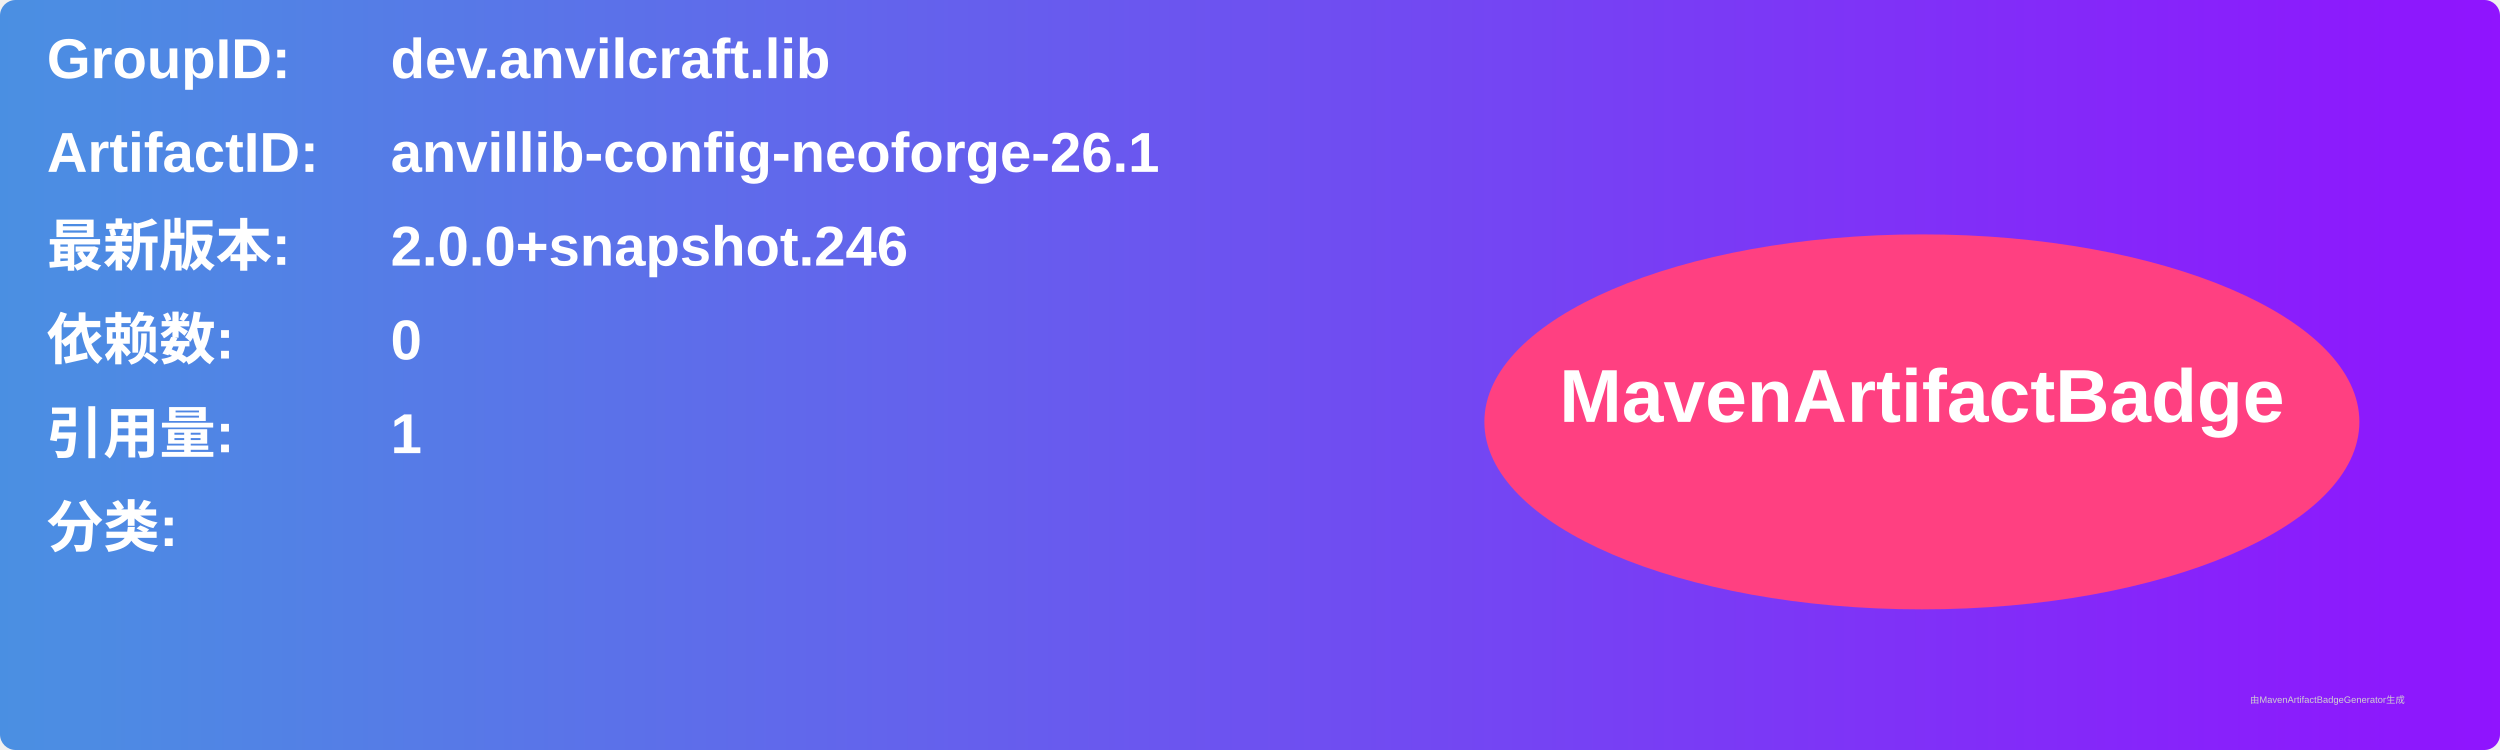
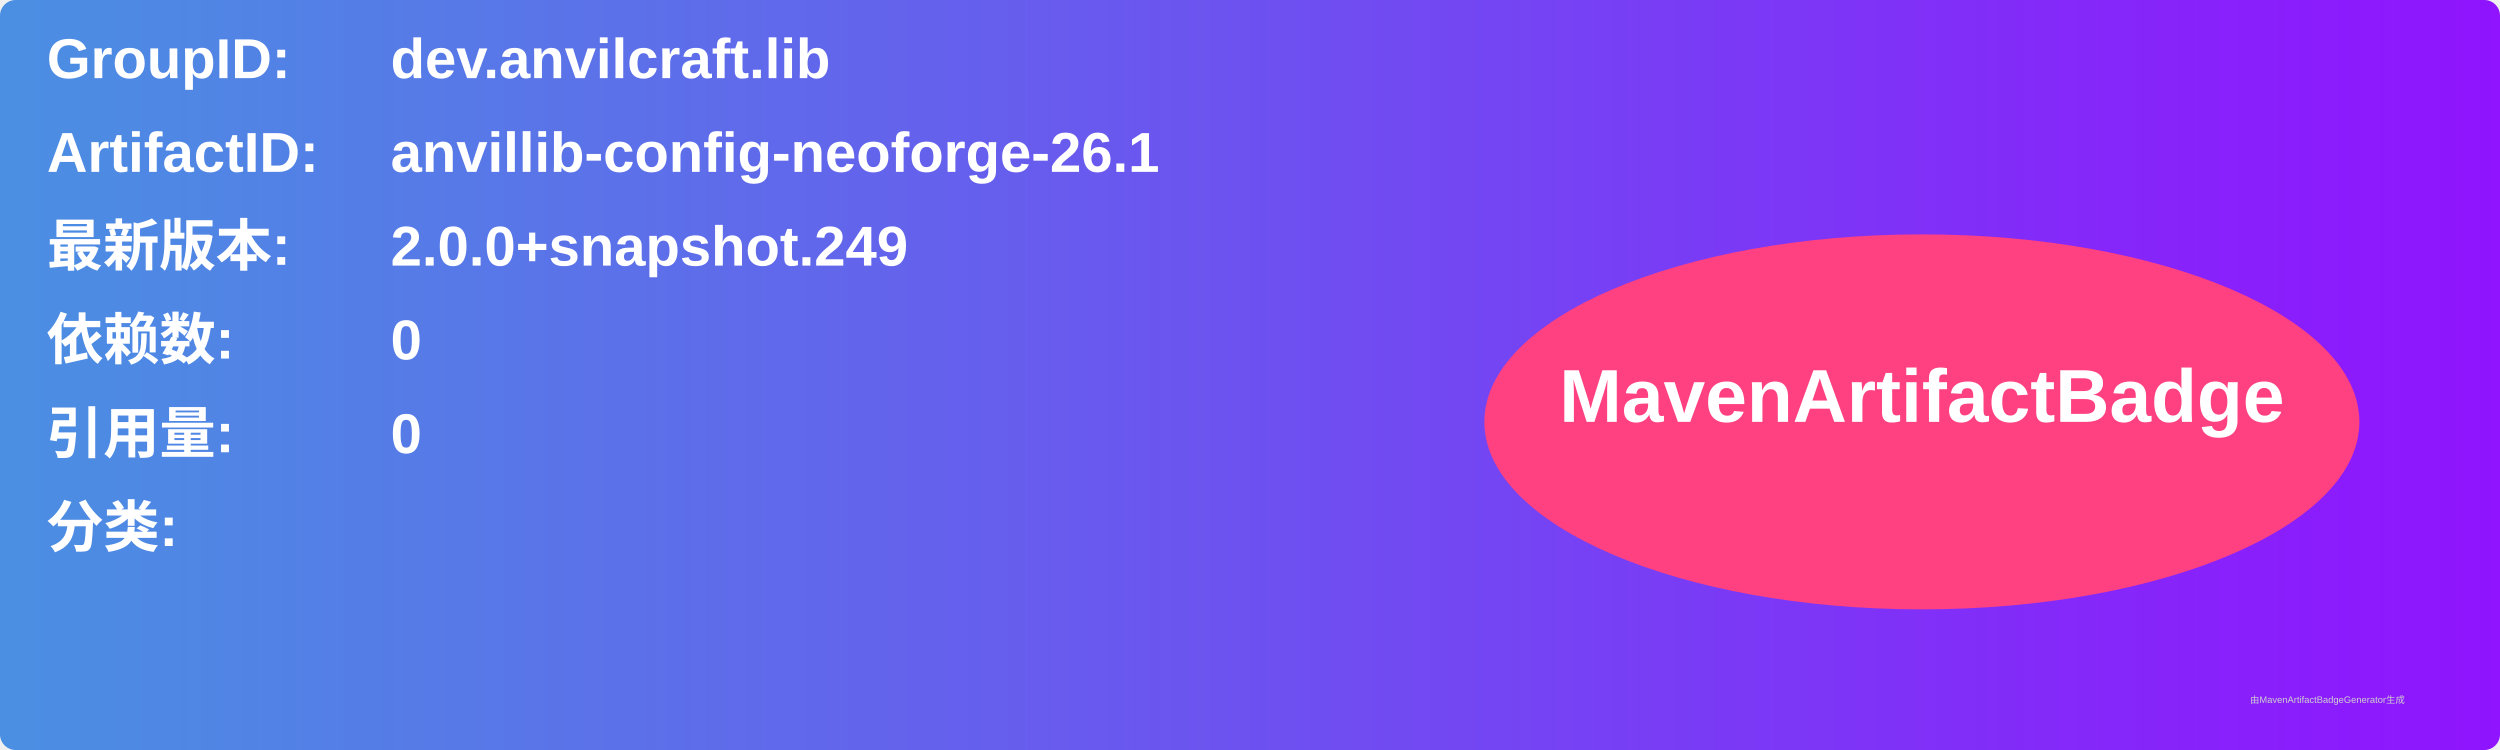
<svg xmlns="http://www.w3.org/2000/svg" width="800" height="240" viewBox="0 0 800 240">
  <linearGradient id="grad" x1="0%" y1="0%" x2="100%" y2="0%">
    <stop offset="0%" stop-color="#4a90e2" />
    <stop offset="100%" stop-color="#9013fe" />
  </linearGradient>
  <rect width="100%" height="100%" rx="5" ry="5" fill="url(#grad)" />
  <g transform="translate(15, 15)">
    <text x="0" y="10" font-family="Arial" font-size="18" fill="white" font-weight="bold" width="260">GroupID:</text>
    <text x="110" y="10" font-family="Arial" font-size="18" fill="white" font-weight="bold" width="460">dev.anvilcraft.lib</text>
    <text x="0" y="40" font-family="Arial" font-size="18" fill="white" font-weight="bold" width="260">ArtifactID:</text>
    <text x="110" y="40" font-family="Arial" font-size="18" fill="white" font-weight="bold" width="460">anvillib-config-neoforge-26.1</text>
    <text x="0" y="70" font-family="Arial" font-size="18" fill="white" font-weight="bold">最新版本:</text>
    <text x="110" y="70" font-family="Arial" font-size="18" fill="white" font-weight="bold">
-       <tspan font-weight="bold">2.0.0+snapshot.246</tspan>
+       <tspan font-weight="bold">2.0.0+snapshot.249</tspan>
    </text>
    <text x="0" y="100" font-family="Arial" font-size="18" fill="white" font-weight="bold">依赖数: </text>
    <text x="110" y="100" font-family="Arial" font-size="18" fill="white">
      <tspan font-weight="bold">0</tspan>
    </text>
    <text x="0" y="130" font-family="Arial" font-size="18" fill="white" font-weight="bold">引用量: </text>
    <text x="110" y="130" font-family="Arial" font-size="18" fill="white">
-       <tspan font-weight="bold">1</tspan>
+       <tspan font-weight="bold">0</tspan>
    </text>
    <text x="0" y="160" font-family="Arial" font-size="18" fill="white" font-weight="bold">分类:</text>
    <text x="10" y="190" font-family="Arial" font-size="10" fill="white">
      <tspan font-weight="bold" />
    </text>
    <ellipse cx="600" cy="120" rx="140" ry="60" fill="#ff4081" />
    <text x="600" y="120" text-anchor="middle" font-family="Arial" font-size="24" fill="white" font-weight="bold">MavenArtifactBadge</text>
  </g>
  <text x="720" y="225" font-family="Arial" font-size="3" fill="#d0d0d0">由MavenArtifactBadgeGenerator生成</text>
</svg>
